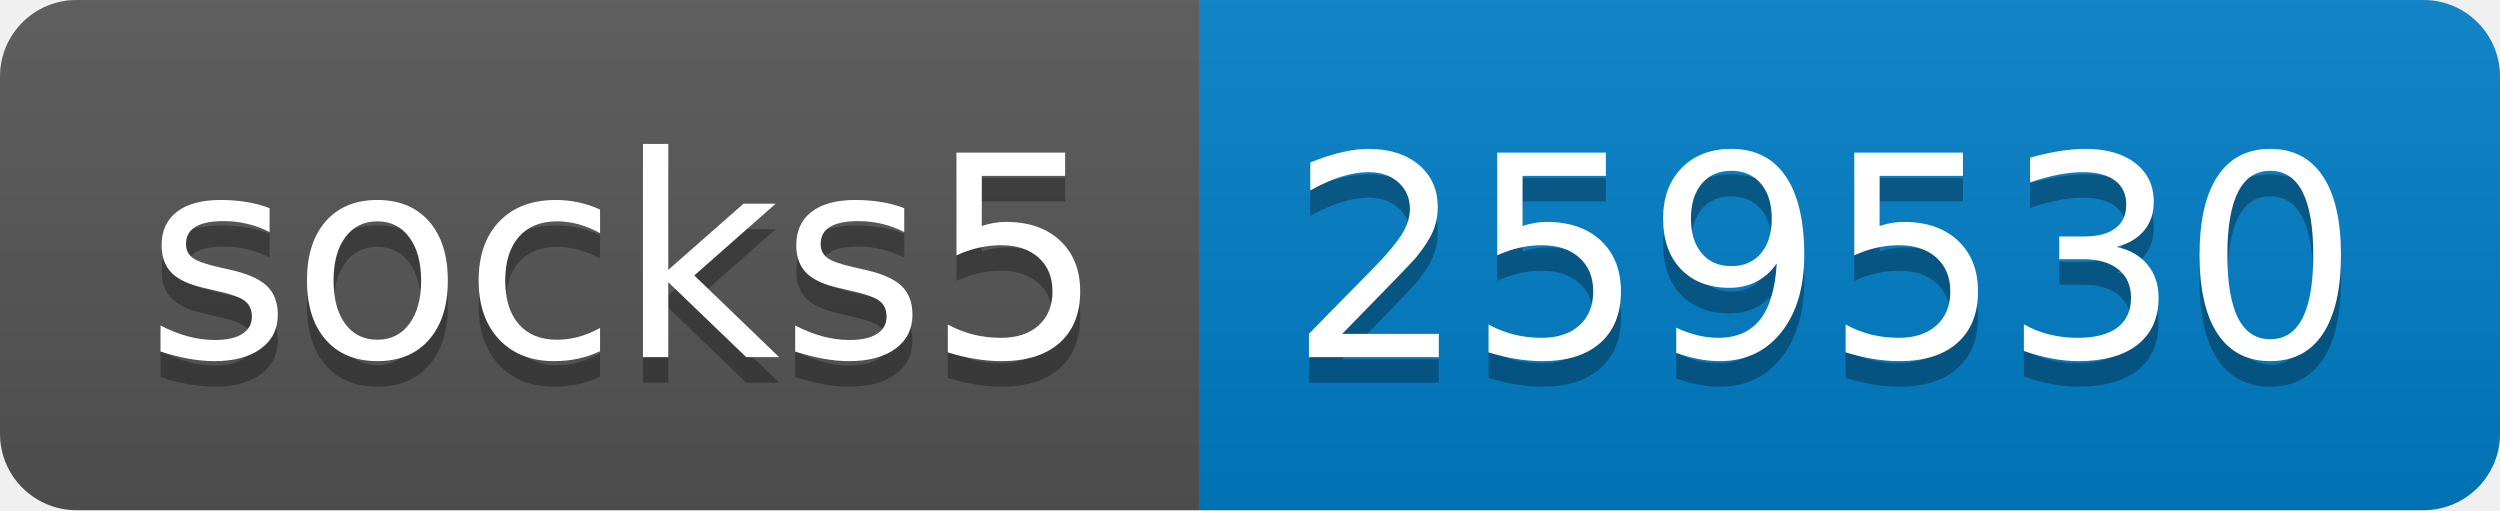
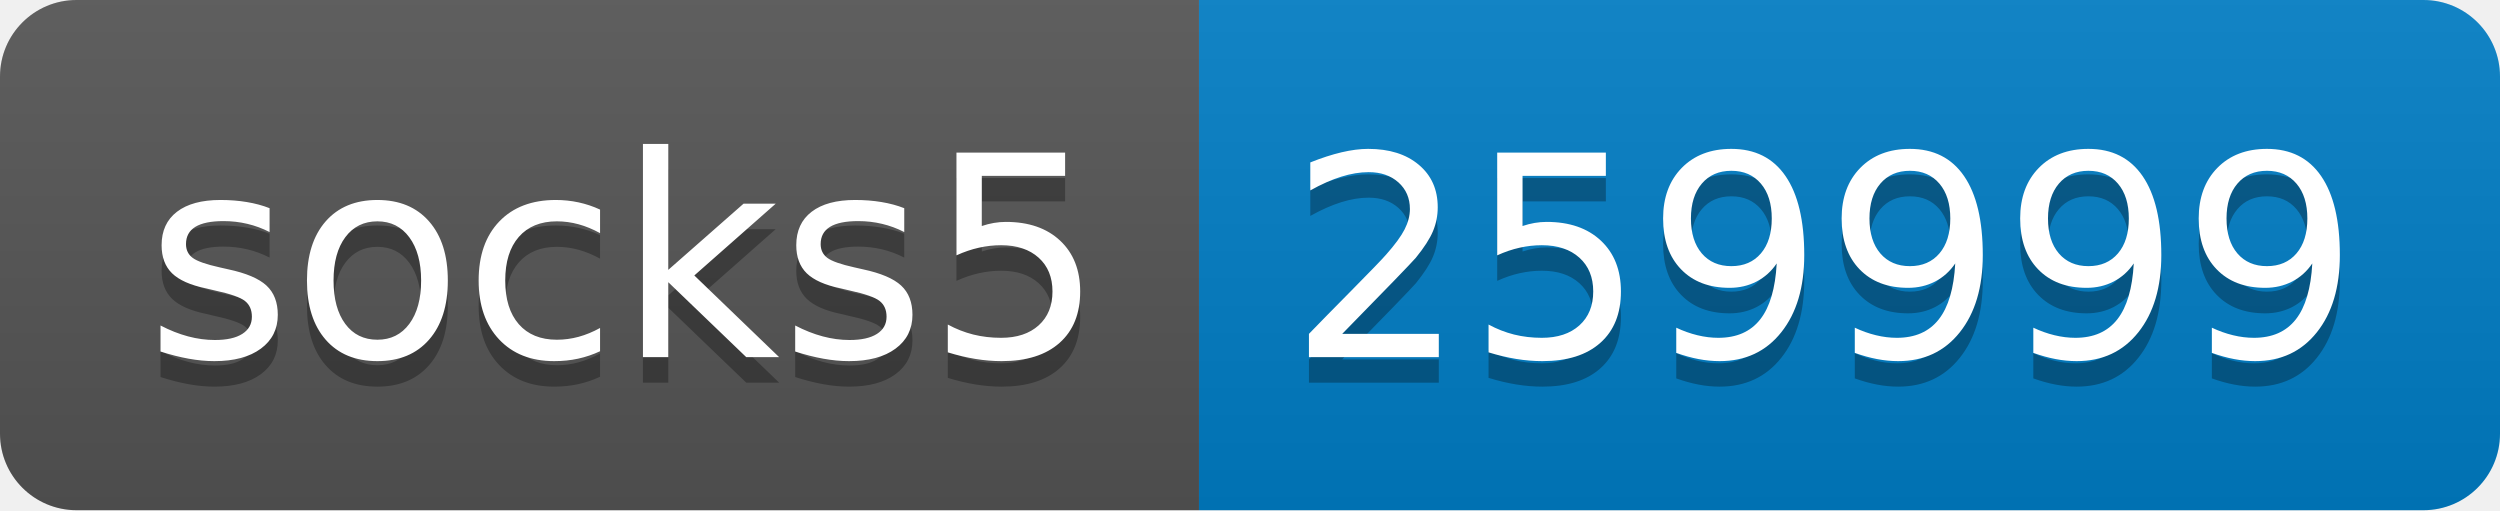
- <svg xmlns="http://www.w3.org/2000/svg" width="98" height="20" role="img" aria-label="socks5: 259530">
+ <svg xmlns="http://www.w3.org/2000/svg" width="98" height="20" role="img" aria-label="socks5: 259999">
  <linearGradient id="s" x2="0" y2="100%">
    <stop offset="0" stop-color="#bbb" stop-opacity=".1" />
    <stop offset="1" stop-opacity=".1" />
  </linearGradient>
  <clipPath id="r">
    <rect width="98" height="20" rx="3" fill="#fff" />
  </clipPath>
  <g clip-path="url(#r)">
    <rect width="47" height="20" fill="#555" />
    <rect x="47" width="51" height="20" fill="#007ec6" />
    <rect width="98" height="20" fill="url(#s)" />
  </g>
  <g fill="#fff" text-anchor="middle" font-family="Verdana,Geneva,DejaVu Sans,sans-serif" text-rendering="geometricPrecision" font-size="110">
    <text aria-hidden="true" x="245" y="150" fill="#010101" fill-opacity=".3" transform="scale(.1)" textLength="370">socks5</text>
    <text x="245" y="140" transform="scale(.1)" fill="#fff" textLength="370">socks5</text>
-     <text aria-hidden="true" x="715" y="150" fill="#010101" fill-opacity=".3" transform="scale(.1)" textLength="410">259530</text>
-     <text x="715" y="140" transform="scale(.1)" fill="#fff" textLength="410">259530</text>
+     <text aria-hidden="true" x="715" y="150" fill="#010101" fill-opacity=".3" transform="scale(.1)" textLength="410">259999</text>
+     <text x="715" y="140" transform="scale(.1)" fill="#fff" textLength="410">259999</text>
  </g>
</svg>
